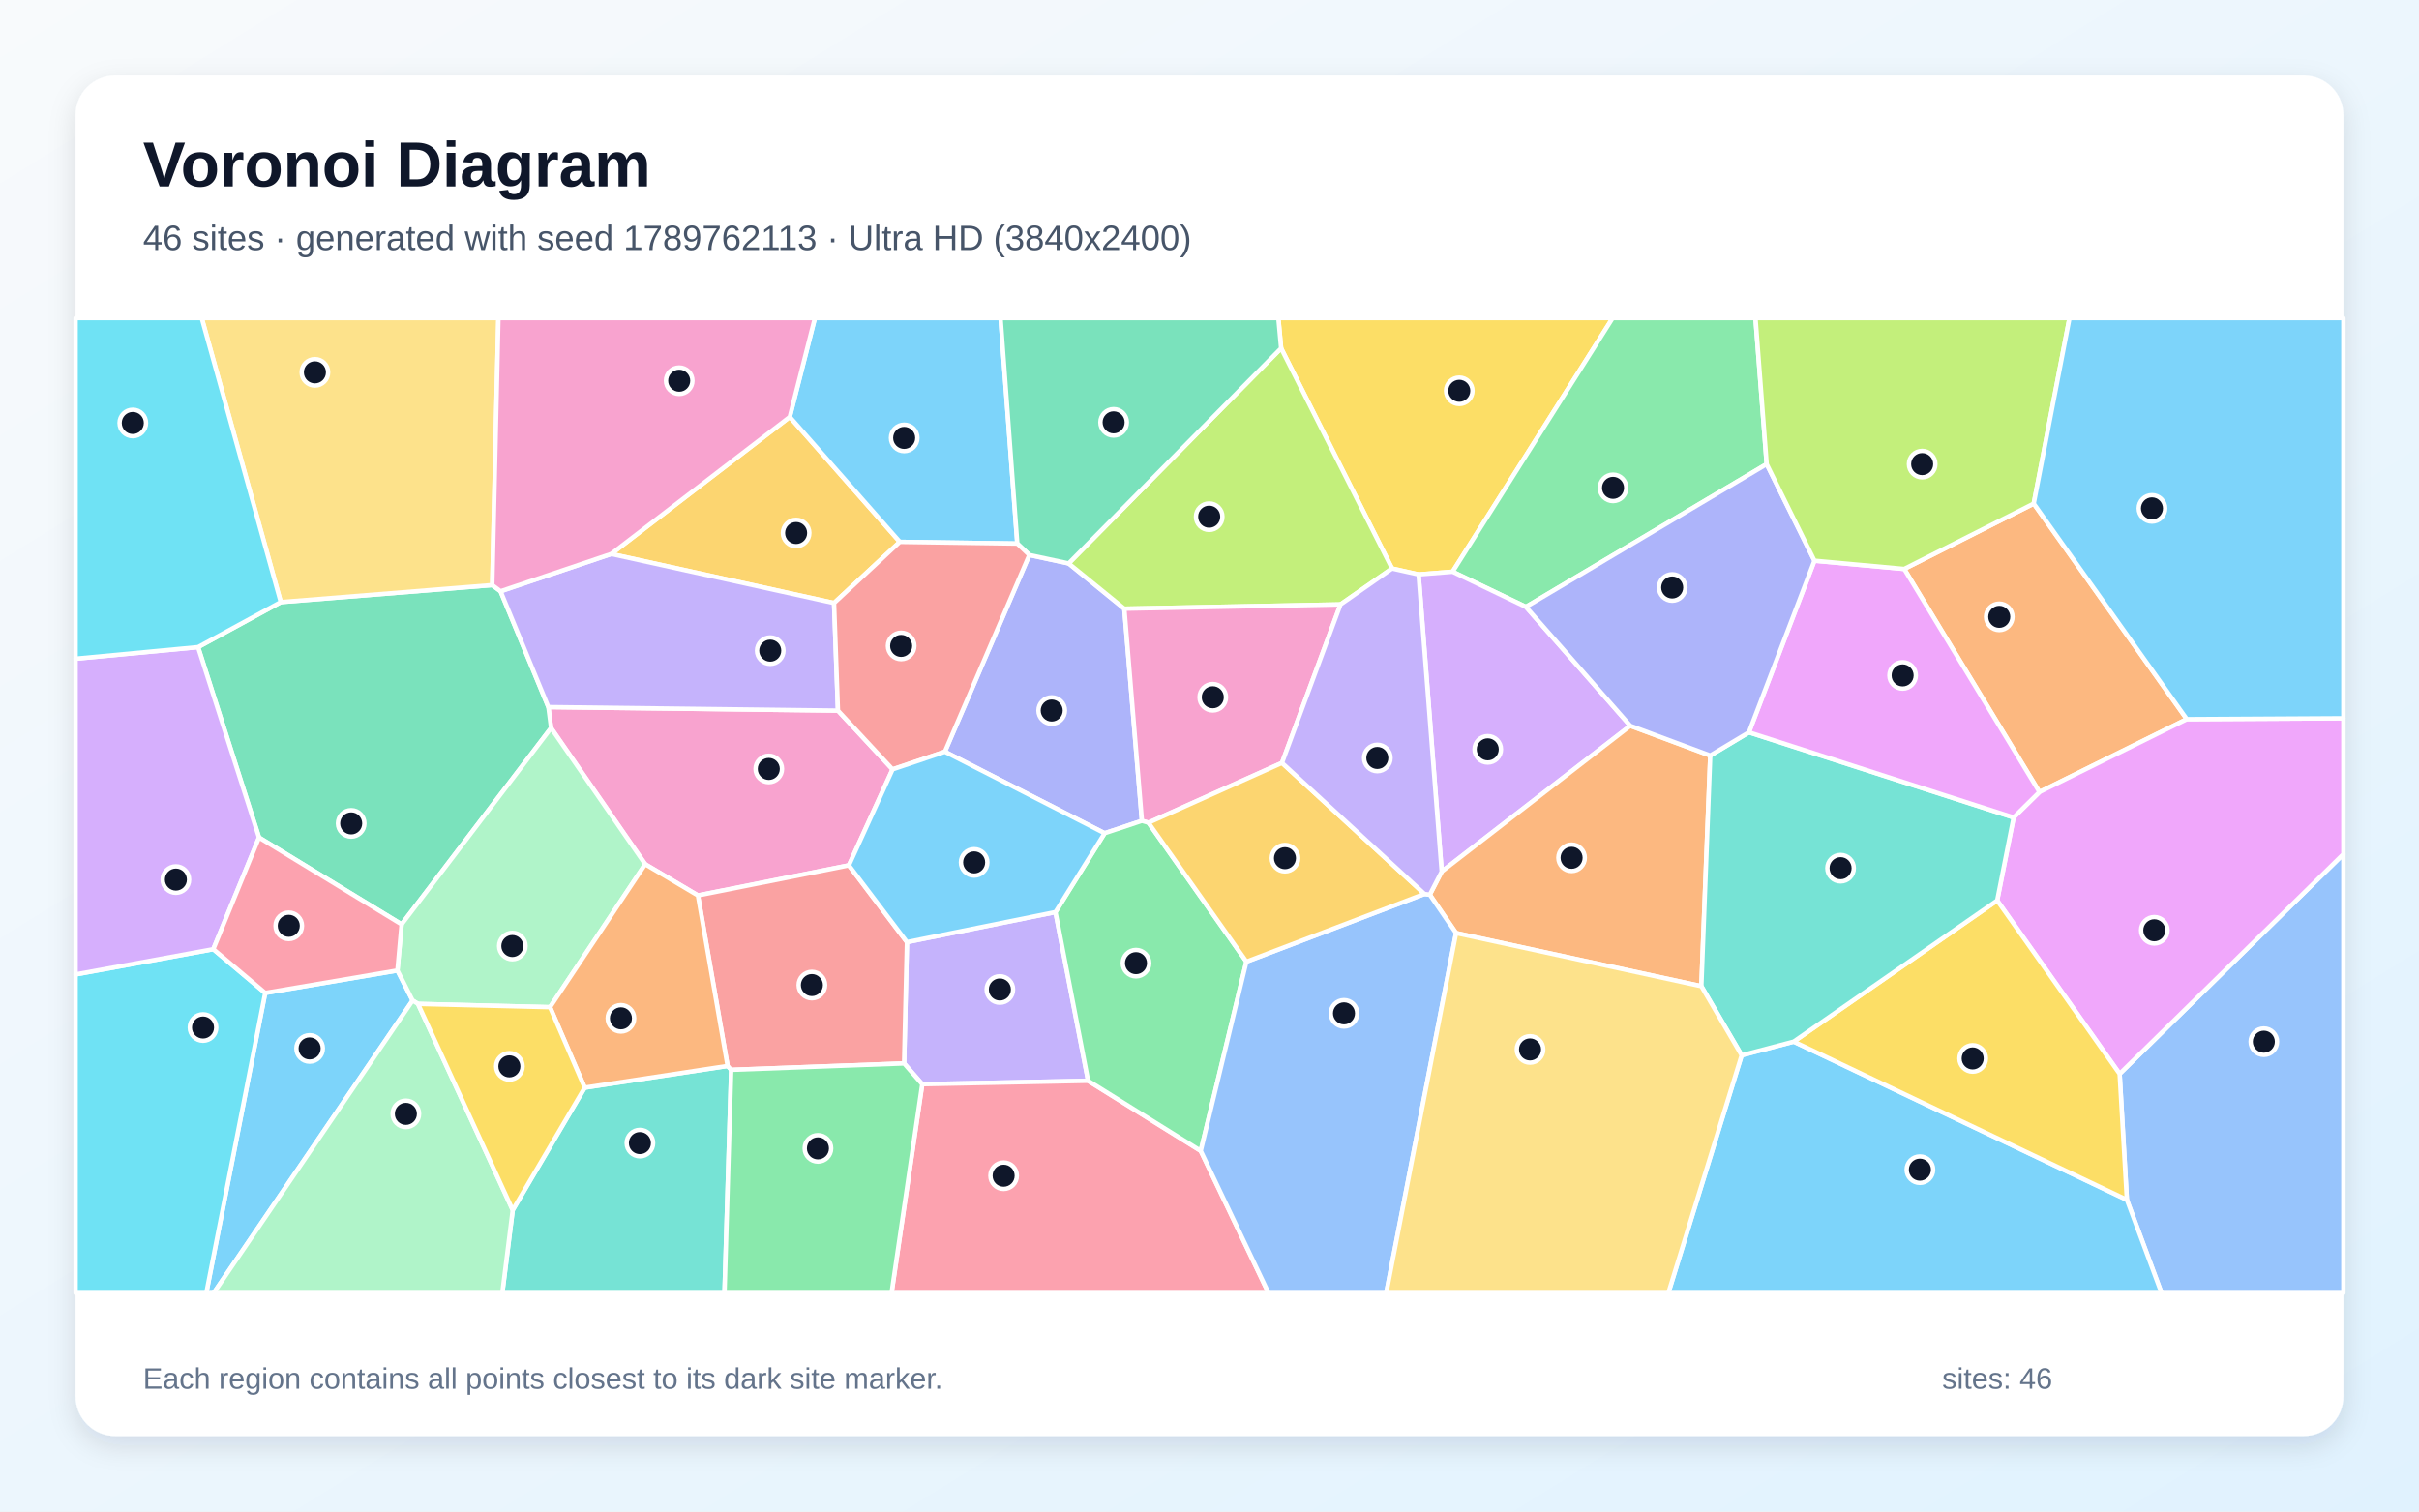
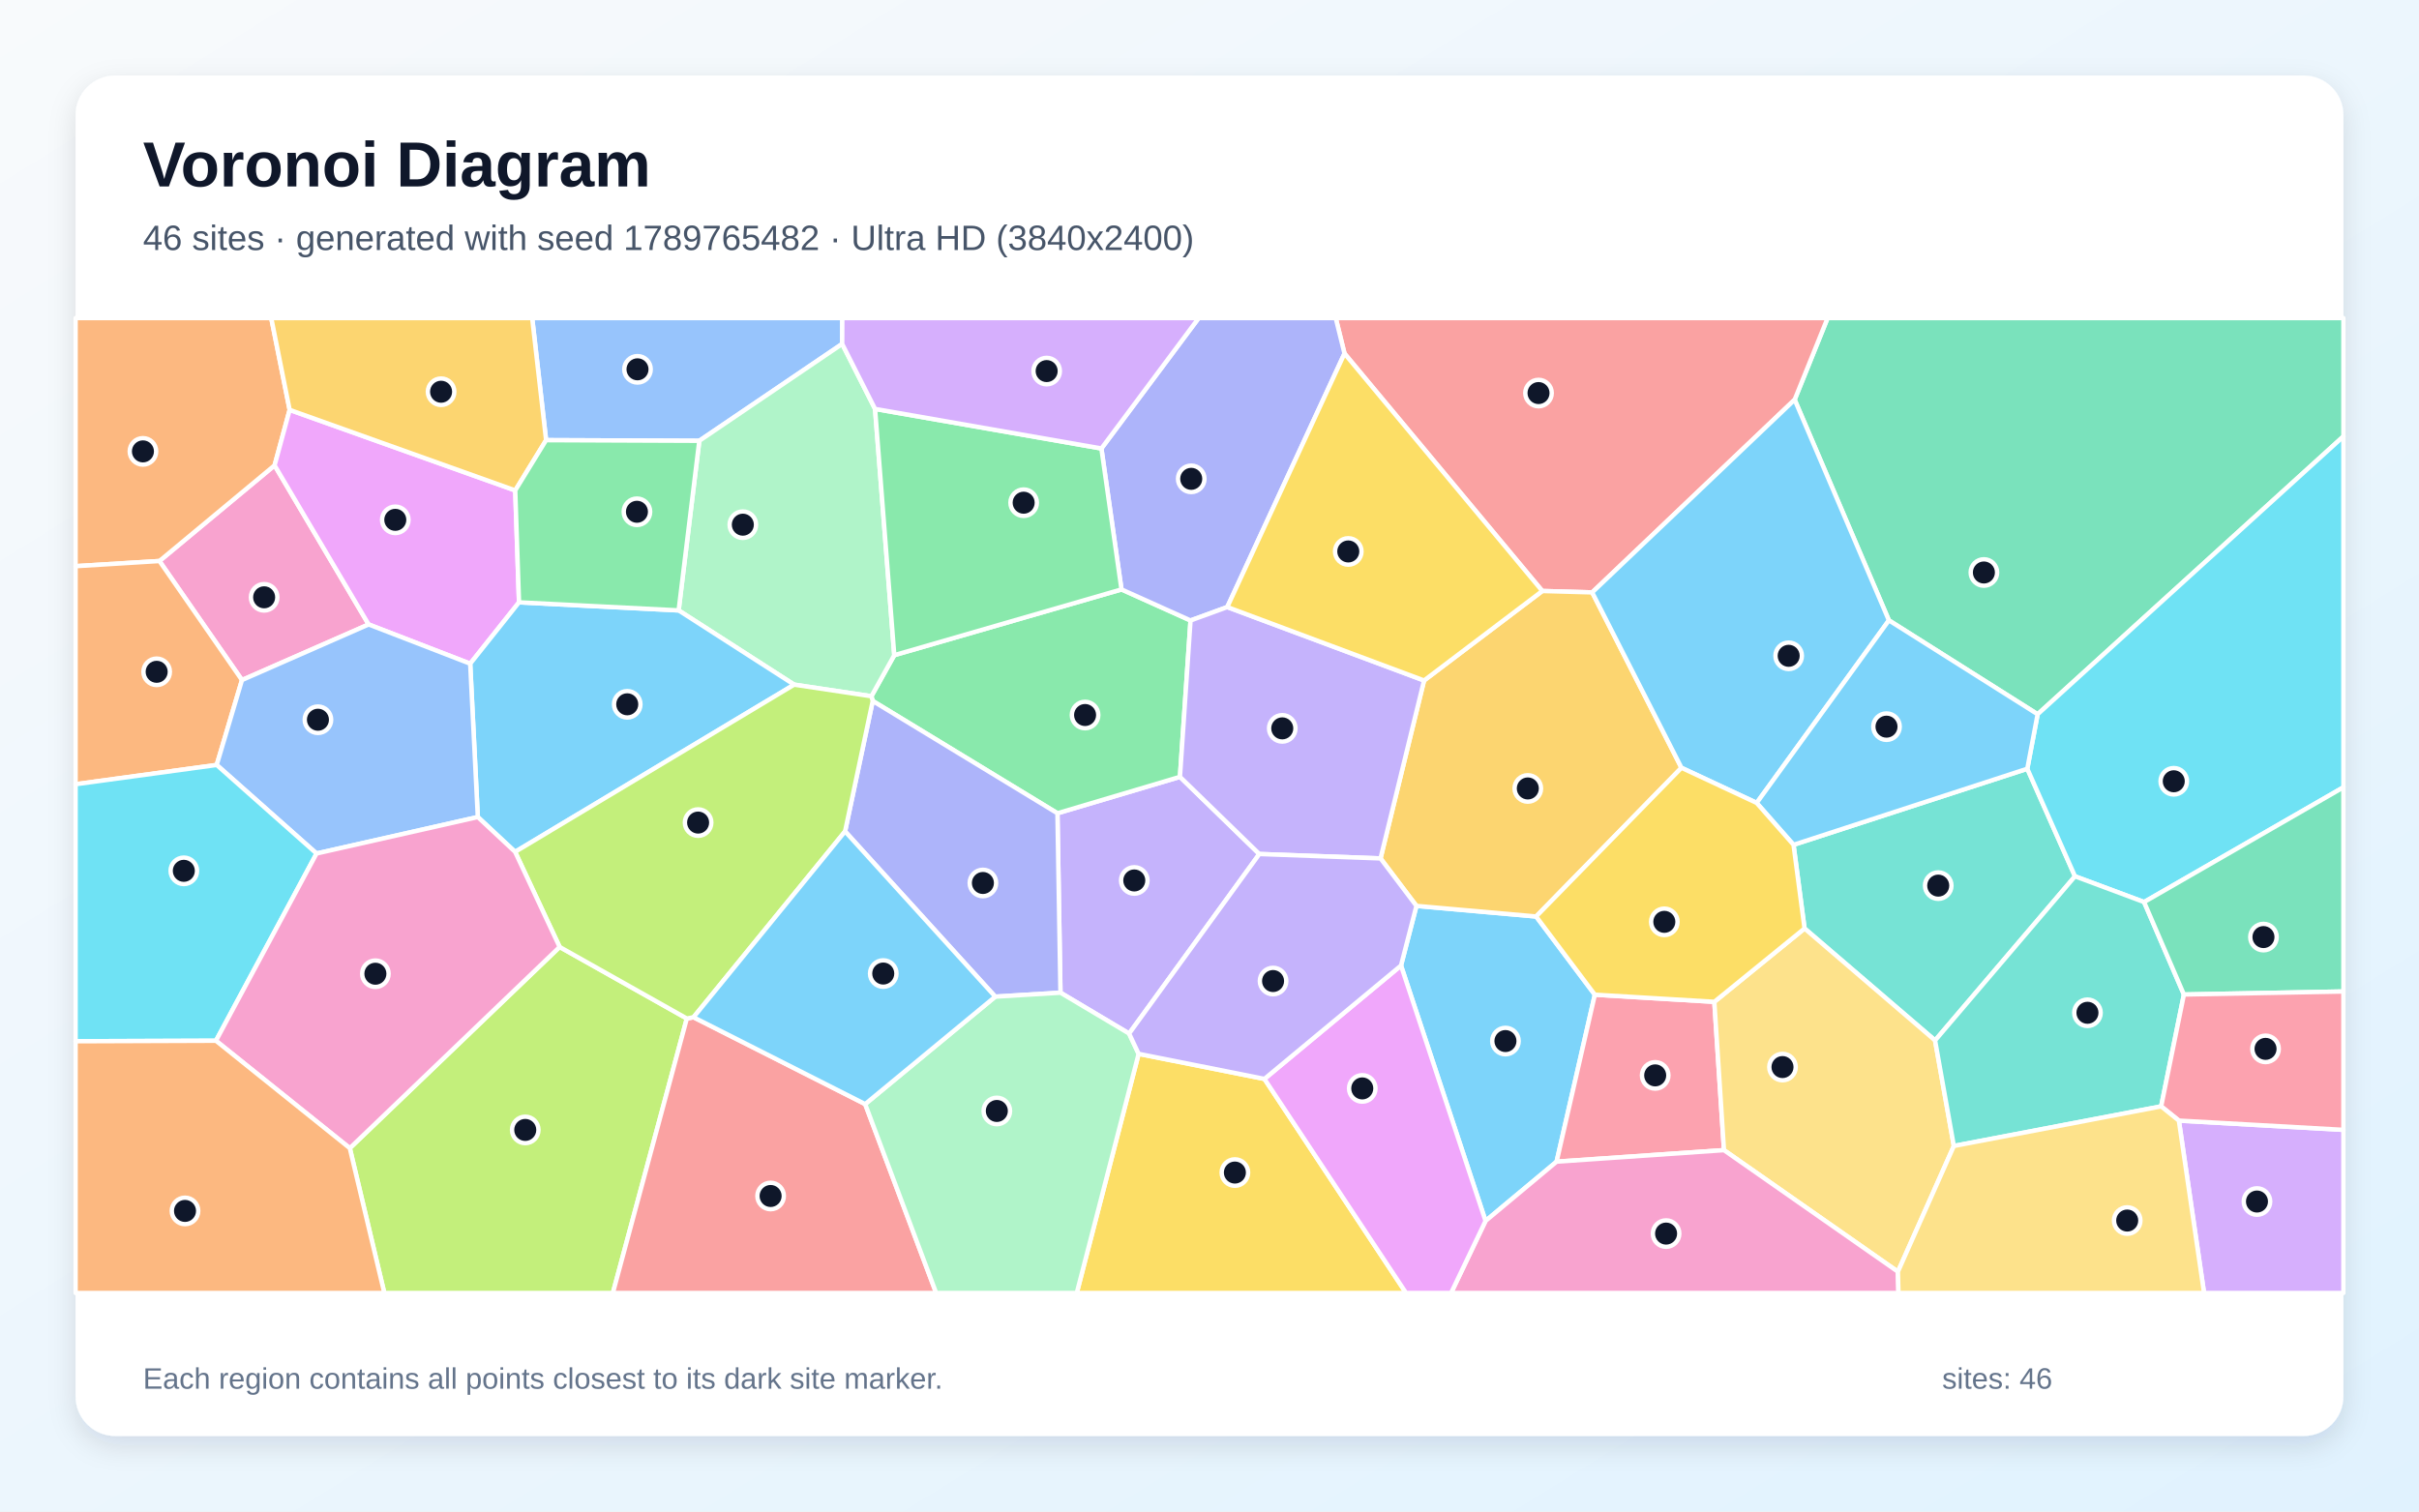
<svg xmlns="http://www.w3.org/2000/svg" width="3840" height="2400" viewBox="0 0 3840 2400" role="img" aria-labelledby="title description">
  <defs>
    <linearGradient id="background" x1="0" y1="0" x2="1" y2="1">
      <stop stop-color="#F8FAFC" />
      <stop offset="1" stop-color="#E0F2FE" />
    </linearGradient>
    <filter id="shadow" x="-5%" y="-5%" width="110%" height="110%">
      <feDropShadow dx="0" dy="15" stdDeviation="22" flood-color="#0F172A" flood-opacity=".12" />
    </filter>
  </defs>
  <rect width="3840" height="2400" fill="url(#background)" />
  <rect x="120" y="120" width="3600" height="2160" rx="63" fill="#FFFFFF" filter="url(#shadow)" />
  <g font-family="Arial, sans-serif">
    <text x="227" y="296" font-size="101" font-weight="700" fill="#0F172A">Voronoi Diagram</text>
-     <text x="227" y="397" font-size="56" fill="#475569">46 sites · generated with seed 1789762113 · Ultra HD (3840x2400)</text>
+     <text x="227" y="397" font-size="56" fill="#475569">46 sites · generated with seed 1789765482 · Ultra HD (3840x2400)</text>
  </g>
  <g stroke="#FFFFFF" stroke-width="7" stroke-linejoin="round">
-     <polygon points="421.0,1576.6 630.9,1540.9 655.0,1588.6 339.2,2053.0 327.5,2053.0" fill="#38BDF8" fill-opacity="0.65" />
-     <polygon points="1675.5,1448.2 1727.3,1716.1 1464.0,1721.5 1435.2,1688.5 1439.7,1495.9" fill="#A78BFA" fill-opacity="0.65" />
-     <polygon points="1330.2,1128.3 1416.9,1221.6 1347.5,1374.0 1107.9,1421.8 1024.2,1372.2 874.8,1155.9 870.5,1122.7" fill="#F472B6" fill-opacity="0.65" />
-     <polygon points="3471.4,1141.9 3237.5,1257.6 3022.8,903.4 3228.4,799.6" fill="#FB923C" fill-opacity="0.65" />
-     <polygon points="2305.9,907.8 2251.9,912.1 2209.8,902.7 2033.7,553.0 2029.3,505.0 2560.0,505.0" fill="#FACC15" fill-opacity="0.65" />
-     <polygon points="2804.5,736.9 2422.3,963.6 2305.9,907.8 2560.0,505.0 2786.7,505.0" fill="#4ADE80" fill-opacity="0.65" />
-     <polygon points="813.9,1921.4 928.2,1727.0 1155.0,1692.5 1160.7,1698.7 1150.1,2053.0 797.4,2053.0" fill="#2DD4BF" fill-opacity="0.65" />
-     <polygon points="3376.3,1905.0 3364.8,1705.1 3720.0,1356.1 3720.0,2053.0 3431.3,2053.0" fill="#60A5FA" fill-opacity="0.65" />
-     <polygon points="3170.4,1429.8 3196.5,1298.0 3237.5,1257.6 3471.4,1141.9 3720.0,1140.5 3720.0,1356.1 3364.8,1705.1" fill="#E879F9" fill-opacity="0.65" />
-     <polygon points="411.2,1329.8 314.4,1027.5 445.7,956.0 781.4,929.0 794.6,938.8 870.5,1122.7 874.8,1155.9 637.5,1467.7" fill="#34D399" fill-opacity="0.65" />
-     <polygon points="1160.7,1698.7 1155.0,1692.5 1107.9,1421.8 1347.5,1374.0 1439.7,1495.9 1435.2,1688.5" fill="#F87171" fill-opacity="0.65" />
-     <polygon points="1499.9,1193.6 1634.0,881.2 1696.4,894.6 1784.8,966.5 1812.7,1303.3 1753.5,1323.0" fill="#818CF8" fill-opacity="0.65" />
-     <polygon points="1253.7,662.0 1428.4,860.4 1324.0,957.5 970.2,879.6" fill="#FBBF24" fill-opacity="0.65" />
-     <polygon points="2033.7,553.0 2209.8,902.7 2128.0,959.7 1784.8,966.5 1696.4,894.6" fill="#A3E635" fill-opacity="0.65" />
-     <polygon points="2588.0,1152.4 2288.6,1383.9 2251.9,912.1 2305.9,907.8 2422.3,963.6" fill="#C084FC" fill-opacity="0.65" />
-     <polygon points="1464.0,1721.5 1727.3,1716.1 1906.1,1827.4 2013.7,2053.0 1415.3,2053.0" fill="#FB7185" fill-opacity="0.65" />
-     <polygon points="120.0,1547.2 338.6,1507.1 421.0,1576.6 327.5,2053.0 120.0,2053.0" fill="#22D3EE" fill-opacity="0.65" />
-     <polygon points="873.1,1599.2 663.6,1594.0 655.0,1588.6 630.9,1540.9 637.5,1467.7 874.8,1155.9 1024.2,1372.2" fill="#86EFAC" fill-opacity="0.65" />
-     <polygon points="781.4,929.0 445.7,956.0 320.2,505.0 791.2,505.0" fill="#FCD34D" fill-opacity="0.65" />
-     <polygon points="1614.9,863.1 1428.4,860.4 1253.7,662.0 1293.6,505.0 1588.3,505.0" fill="#38BDF8" fill-opacity="0.65" />
-     <polygon points="2764.8,1675.6 2847.4,1653.9 3376.3,1905.0 3431.3,2053.0 2648.4,2053.0" fill="#38BDF8" fill-opacity="0.65" />
-     <polygon points="970.2,879.6 1324.0,957.5 1330.2,1128.3 870.5,1122.7 794.6,938.8" fill="#A78BFA" fill-opacity="0.65" />
-     <polygon points="2035.1,1211.3 1823.1,1306.3 1812.7,1303.3 1784.8,966.5 2128.0,959.7" fill="#F472B6" fill-opacity="0.65" />
-     <polygon points="2311.4,1481.5 2269.7,1420.6 2288.6,1383.9 2588.0,1152.4 2714.9,1199.6 2700.8,1565.9" fill="#FB923C" fill-opacity="0.65" />
-     <polygon points="2847.4,1653.9 3170.4,1429.8 3364.8,1705.1 3376.3,1905.0" fill="#FACC15" fill-opacity="0.65" />
-     <polygon points="1978.6,1526.9 1906.1,1827.4 1727.3,1716.1 1675.5,1448.2 1753.5,1323.0 1812.7,1303.3 1823.1,1306.3" fill="#4ADE80" fill-opacity="0.65" />
-     <polygon points="2847.4,1653.9 2764.8,1675.6 2700.8,1565.9 2714.9,1199.6 2776.3,1162.8 3196.5,1298.0 3170.4,1429.8" fill="#2DD4BF" fill-opacity="0.65" />
-     <polygon points="1906.1,1827.4 1978.6,1526.9 2261.2,1419.4 2269.7,1420.6 2311.4,1481.5 2200.6,2053.0 2013.7,2053.0" fill="#60A5FA" fill-opacity="0.65" />
-     <polygon points="3196.5,1298.0 2776.3,1162.8 2880.3,890.3 3022.8,903.4 3237.5,1257.6" fill="#E879F9" fill-opacity="0.65" />
-     <polygon points="2033.7,553.0 1696.4,894.6 1634.0,881.2 1614.9,863.1 1588.3,505.0 2029.3,505.0" fill="#34D399" fill-opacity="0.65" />
-     <polygon points="1324.0,957.5 1428.4,860.4 1614.9,863.1 1634.0,881.2 1499.9,1193.6 1416.9,1221.6 1330.2,1128.3" fill="#F87171" fill-opacity="0.65" />
-     <polygon points="2880.3,890.3 2776.3,1162.8 2714.9,1199.6 2588.0,1152.4 2422.3,963.6 2804.5,736.9" fill="#818CF8" fill-opacity="0.65" />
-     <polygon points="2261.2,1419.4 1978.6,1526.9 1823.1,1306.3 2035.1,1211.3" fill="#FBBF24" fill-opacity="0.65" />
-     <polygon points="3228.4,799.6 3022.8,903.4 2880.3,890.3 2804.5,736.9 2786.7,505.0 3285.2,505.0" fill="#A3E635" fill-opacity="0.65" />
-     <polygon points="314.4,1027.5 411.2,1329.8 338.6,1507.1 120.0,1547.2 120.0,1045.9" fill="#C084FC" fill-opacity="0.65" />
-     <polygon points="411.2,1329.8 637.5,1467.7 630.9,1540.9 421.0,1576.6 338.6,1507.1" fill="#FB7185" fill-opacity="0.65" />
-     <polygon points="445.7,956.0 314.4,1027.5 120.0,1045.9 120.0,505.0 320.2,505.0" fill="#22D3EE" fill-opacity="0.65" />
-     <polygon points="655.0,1588.6 663.6,1594.0 813.9,1921.4 797.4,2053.0 339.2,2053.0" fill="#86EFAC" fill-opacity="0.65" />
-     <polygon points="2311.4,1481.5 2700.8,1565.9 2764.8,1675.6 2648.4,2053.0 2200.6,2053.0" fill="#FCD34D" fill-opacity="0.65" />
-     <polygon points="1499.9,1193.6 1753.5,1323.0 1675.5,1448.2 1439.7,1495.9 1347.5,1374.0 1416.9,1221.6" fill="#38BDF8" fill-opacity="0.65" />
-     <polygon points="3471.4,1141.9 3228.4,799.6 3285.2,505.0 3720.0,505.0 3720.0,1140.5" fill="#38BDF8" fill-opacity="0.65" />
-     <polygon points="2269.7,1420.6 2261.2,1419.4 2035.1,1211.3 2128.0,959.7 2209.8,902.7 2251.9,912.1 2288.6,1383.9" fill="#A78BFA" fill-opacity="0.65" />
-     <polygon points="1253.7,662.0 970.2,879.6 794.6,938.8 781.4,929.0 791.2,505.0 1293.6,505.0" fill="#F472B6" fill-opacity="0.65" />
-     <polygon points="1155.0,1692.5 928.2,1727.0 873.1,1599.2 1024.2,1372.2 1107.9,1421.8" fill="#FB923C" fill-opacity="0.65" />
-     <polygon points="663.6,1594.0 873.1,1599.2 928.2,1727.0 813.9,1921.4" fill="#FACC15" fill-opacity="0.65" />
-     <polygon points="1160.7,1698.7 1435.2,1688.5 1464.0,1721.5 1415.3,2053.0 1150.1,2053.0" fill="#4ADE80" fill-opacity="0.65" />
+     <polygon points="2358.2,1938.6 2224.0,1533.1 2248.5,1438.4 2438.5,1455.2 2531.7,1579.4 2471.0,1844.5" fill="#38BDF8" fill-opacity="0.65" />
+     <polygon points="1792.4,1641.1 1683.4,1576.2 1678.6,1291.3 1873.1,1233.5 1999.1,1356.0" fill="#A78BFA" fill-opacity="0.65" />
+     <polygon points="384.1,1079.8 253.1,890.8 435.9,738.9 585.2,991.5" fill="#F472B6" fill-opacity="0.65" />
+     <polygon points="459.8,650.8 435.9,738.9 253.1,890.8 120.0,899.0 120.0,505.0 430.6,505.0" fill="#FB923C" fill-opacity="0.65" />
+     <polygon points="1807.5,1673.3 2007.2,1713.1 2232.0,2053.0 1709.3,2053.0" fill="#FACC15" fill-opacity="0.65" />
+     <polygon points="1385.4,1113.0 1383.3,1105.5 1419.6,1040.3 1780.3,935.9 1889.9,985.2 1873.1,1233.5 1678.6,1291.3" fill="#4ADE80" fill-opacity="0.65" />
+     <polygon points="3071.8,1652.0 2864.6,1474.2 2847.1,1341.4 3218.2,1220.6 3293.9,1391.4" fill="#2DD4BF" fill-opacity="0.65" />
+     <polygon points="1336.9,546.1 1110.1,699.9 866.9,698.9 844.8,505.0 1337.1,505.0" fill="#60A5FA" fill-opacity="0.65" />
+     <polygon points="823.9,956.4 746.4,1053.8 585.2,991.5 435.9,738.9 459.8,650.8 817.9,778.7" fill="#E879F9" fill-opacity="0.65" />
+     <polygon points="3234.6,1134.1 2998.5,985.0 2848.9,634.6 2901.2,505.0 3720.0,505.0 3720.0,692.9" fill="#34D399" fill-opacity="0.65" />
+     <polygon points="2848.9,634.6 2527.5,940.6 2448.3,938.4 2134.3,561.3 2120.4,505.0 2901.2,505.0" fill="#F87171" fill-opacity="0.65" />
+     <polygon points="1948.2,963.9 1889.9,985.2 1780.3,935.9 1748.4,712.1 1902.8,505.0 2120.4,505.0 2134.3,561.3" fill="#818CF8" fill-opacity="0.65" />
+     <polygon points="2191.5,1363.0 2260.6,1080.5 2448.3,938.4 2527.5,940.6 2669.2,1219.1 2438.5,1455.2 2248.5,1438.4" fill="#FBBF24" fill-opacity="0.65" />
+     <polygon points="555.3,1823.1 888.4,1503.6 1090.3,1617.2 972.9,2053.0 610.1,2053.0" fill="#A3E635" fill-opacity="0.65" />
+     <polygon points="3458.8,1779.3 3720.0,1794.0 3720.0,2053.0 3498.8,2053.0" fill="#C084FC" fill-opacity="0.65" />
+     <polygon points="2471.0,1844.5 2531.7,1579.4 2721.4,1590.7 2736.7,1826.2" fill="#FB7185" fill-opacity="0.65" />
+     <polygon points="3403.6,1432.3 3293.9,1391.4 3218.2,1220.6 3234.6,1134.1 3720.0,692.9 3720.0,1250.1" fill="#22D3EE" fill-opacity="0.65" />
+     <polygon points="1260.7,1087.1 1077.3,969.2 1110.1,699.9 1336.9,546.1 1389.1,649.3 1419.6,1040.3 1383.3,1105.5" fill="#86EFAC" fill-opacity="0.65" />
+     <polygon points="3012.8,2019.2 2736.7,1826.2 2721.4,1590.7 2864.6,1474.2 3071.8,1652.0 3101.6,1819.6" fill="#FCD34D" fill-opacity="0.65" />
+     <polygon points="817.7,1352.6 758.5,1297.3 746.4,1053.8 823.9,956.4 1077.3,969.2 1260.7,1087.1" fill="#38BDF8" fill-opacity="0.65" />
+     <polygon points="2788.6,1274.9 2669.2,1219.1 2527.5,940.6 2848.9,634.6 2998.5,985.0" fill="#38BDF8" fill-opacity="0.65" />
+     <polygon points="1999.1,1356.0 1873.1,1233.5 1889.9,985.2 1948.2,963.9 2260.6,1080.5 2191.5,1363.0" fill="#A78BFA" fill-opacity="0.65" />
+     <polygon points="2358.2,1938.6 2471.0,1844.5 2736.7,1826.2 3012.8,2019.2 3013.7,2053.0 2303.5,2053.0" fill="#F472B6" fill-opacity="0.65" />
+     <polygon points="344.0,1214.6 120.0,1245.2 120.0,899.0 253.1,890.8 384.1,1079.8" fill="#FB923C" fill-opacity="0.65" />
+     <polygon points="1948.2,963.9 2134.3,561.3 2448.3,938.4 2260.6,1080.5" fill="#FACC15" fill-opacity="0.65" />
+     <polygon points="1748.4,712.1 1780.3,935.9 1419.6,1040.3 1389.1,649.3" fill="#4ADE80" fill-opacity="0.65" />
+     <polygon points="3101.6,1819.6 3071.8,1652.0 3293.9,1391.4 3403.6,1432.3 3466.8,1579.1 3430.7,1756.7" fill="#2DD4BF" fill-opacity="0.65" />
+     <polygon points="758.5,1297.3 502.5,1355.2 344.0,1214.6 384.1,1079.8 585.2,991.5 746.4,1053.8" fill="#60A5FA" fill-opacity="0.65" />
+     <polygon points="2007.2,1713.1 2224.0,1533.1 2358.2,1938.6 2303.5,2053.0 2232.0,2053.0" fill="#E879F9" fill-opacity="0.65" />
+     <polygon points="3466.8,1579.1 3403.6,1432.3 3720.0,1250.1 3720.0,1574.3" fill="#34D399" fill-opacity="0.65" />
+     <polygon points="1090.3,1617.2 1100.9,1615.2 1373.4,1753.1 1486.1,2053.0 972.9,2053.0" fill="#F87171" fill-opacity="0.65" />
+     <polygon points="1579.9,1582.5 1341.5,1320.1 1385.4,1113.0 1678.6,1291.3 1683.4,1576.2" fill="#818CF8" fill-opacity="0.65" />
+     <polygon points="866.9,698.9 817.9,778.7 459.8,650.8 430.6,505.0 844.8,505.0" fill="#FBBF24" fill-opacity="0.65" />
+     <polygon points="1341.5,1320.1 1100.9,1615.2 1090.3,1617.2 888.4,1503.6 817.7,1352.6 1260.7,1087.1 1383.3,1105.5 1385.4,1113.0" fill="#A3E635" fill-opacity="0.65" />
+     <polygon points="1748.4,712.1 1389.1,649.3 1336.9,546.1 1337.1,505.0 1902.8,505.0" fill="#C084FC" fill-opacity="0.65" />
+     <polygon points="3458.8,1779.3 3430.7,1756.7 3466.8,1579.1 3720.0,1574.3 3720.0,1794.0" fill="#FB7185" fill-opacity="0.65" />
+     <polygon points="120.0,1653.3 120.0,1245.2 344.0,1214.6 502.5,1355.2 342.8,1652.5" fill="#22D3EE" fill-opacity="0.65" />
+     <polygon points="1373.4,1753.1 1579.9,1582.5 1683.4,1576.2 1792.4,1641.1 1807.5,1673.3 1709.3,2053.0 1486.1,2053.0" fill="#86EFAC" fill-opacity="0.65" />
+     <polygon points="3012.8,2019.2 3101.6,1819.6 3430.7,1756.7 3458.8,1779.3 3498.8,2053.0 3013.7,2053.0" fill="#FCD34D" fill-opacity="0.65" />
+     <polygon points="2788.6,1274.9 2998.5,985.0 3234.6,1134.1 3218.2,1220.6 2847.1,1341.4" fill="#38BDF8" fill-opacity="0.65" />
+     <polygon points="1373.4,1753.1 1100.9,1615.2 1341.5,1320.1 1579.9,1582.5" fill="#38BDF8" fill-opacity="0.65" />
+     <polygon points="2007.2,1713.1 1807.5,1673.3 1792.4,1641.1 1999.1,1356.0 2191.5,1363.0 2248.5,1438.4 2224.0,1533.1" fill="#A78BFA" fill-opacity="0.65" />
+     <polygon points="342.8,1652.5 502.5,1355.2 758.5,1297.3 817.7,1352.6 888.4,1503.6 555.3,1823.1" fill="#F472B6" fill-opacity="0.65" />
+     <polygon points="120.0,1653.3 342.8,1652.5 555.3,1823.1 610.1,2053.0 120.0,2053.0" fill="#FB923C" fill-opacity="0.65" />
+     <polygon points="2721.4,1590.7 2531.7,1579.4 2438.5,1455.2 2669.2,1219.1 2788.6,1274.9 2847.1,1341.4 2864.6,1474.2" fill="#FACC15" fill-opacity="0.65" />
+     <polygon points="1077.3,969.2 823.9,956.4 817.9,778.7 866.9,698.9 1110.1,699.9" fill="#4ADE80" fill-opacity="0.65" />
  </g>
  <g>
-     <circle cx="491.5" cy="1664.7" r="21" fill="#0F172A" stroke="#FFFFFF" stroke-width="7" />
-     <circle cx="1587.2" cy="1571.1" r="21" fill="#0F172A" stroke="#FFFFFF" stroke-width="7" />
-     <circle cx="1220.4" cy="1220.9" r="21" fill="#0F172A" stroke="#FFFFFF" stroke-width="7" />
-     <circle cx="3173.7" cy="979.4" r="21" fill="#0F172A" stroke="#FFFFFF" stroke-width="7" />
-     <circle cx="2316.5" cy="620.5" r="21" fill="#0F172A" stroke="#FFFFFF" stroke-width="7" />
-     <circle cx="2560.6" cy="774.6" r="21" fill="#0F172A" stroke="#FFFFFF" stroke-width="7" />
-     <circle cx="1015.8" cy="1815.0" r="21" fill="#0F172A" stroke="#FFFFFF" stroke-width="7" />
-     <circle cx="3593.7" cy="1654.0" r="21" fill="#0F172A" stroke="#FFFFFF" stroke-width="7" />
-     <circle cx="3419.8" cy="1477.1" r="21" fill="#0F172A" stroke="#FFFFFF" stroke-width="7" />
-     <circle cx="557.5" cy="1307.4" r="21" fill="#0F172A" stroke="#FFFFFF" stroke-width="7" />
-     <circle cx="1288.8" cy="1564.1" r="21" fill="#0F172A" stroke="#FFFFFF" stroke-width="7" />
-     <circle cx="1669.5" cy="1128.2" r="21" fill="#0F172A" stroke="#FFFFFF" stroke-width="7" />
-     <circle cx="1263.8" cy="846.3" r="21" fill="#0F172A" stroke="#FFFFFF" stroke-width="7" />
-     <circle cx="1919.5" cy="820.4" r="21" fill="#0F172A" stroke="#FFFFFF" stroke-width="7" />
-     <circle cx="2361.7" cy="1189.8" r="21" fill="#0F172A" stroke="#FFFFFF" stroke-width="7" />
-     <circle cx="1593.2" cy="1866.8" r="21" fill="#0F172A" stroke="#FFFFFF" stroke-width="7" />
-     <circle cx="322.3" cy="1631.5" r="21" fill="#0F172A" stroke="#FFFFFF" stroke-width="7" />
-     <circle cx="813.3" cy="1502.1" r="21" fill="#0F172A" stroke="#FFFFFF" stroke-width="7" />
-     <circle cx="499.9" cy="591.2" r="21" fill="#0F172A" stroke="#FFFFFF" stroke-width="7" />
-     <circle cx="1435.3" cy="695.3" r="21" fill="#0F172A" stroke="#FFFFFF" stroke-width="7" />
-     <circle cx="3047.7" cy="1857.2" r="21" fill="#0F172A" stroke="#FFFFFF" stroke-width="7" />
-     <circle cx="1222.7" cy="1033.1" r="21" fill="#0F172A" stroke="#FFFFFF" stroke-width="7" />
-     <circle cx="1925.2" cy="1107.1" r="21" fill="#0F172A" stroke="#FFFFFF" stroke-width="7" />
-     <circle cx="2494.8" cy="1362.0" r="21" fill="#0F172A" stroke="#FFFFFF" stroke-width="7" />
-     <circle cx="3131.5" cy="1680.6" r="21" fill="#0F172A" stroke="#FFFFFF" stroke-width="7" />
-     <circle cx="1803.3" cy="1529.3" r="21" fill="#0F172A" stroke="#FFFFFF" stroke-width="7" />
-     <circle cx="2921.8" cy="1378.5" r="21" fill="#0F172A" stroke="#FFFFFF" stroke-width="7" />
-     <circle cx="2133.5" cy="1609.0" r="21" fill="#0F172A" stroke="#FFFFFF" stroke-width="7" />
-     <circle cx="3020.3" cy="1072.4" r="21" fill="#0F172A" stroke="#FFFFFF" stroke-width="7" />
-     <circle cx="1767.8" cy="670.6" r="21" fill="#0F172A" stroke="#FFFFFF" stroke-width="7" />
-     <circle cx="1430.5" cy="1025.6" r="21" fill="#0F172A" stroke="#FFFFFF" stroke-width="7" />
-     <circle cx="2654.5" cy="932.8" r="21" fill="#0F172A" stroke="#FFFFFF" stroke-width="7" />
-     <circle cx="2039.8" cy="1362.6" r="21" fill="#0F172A" stroke="#FFFFFF" stroke-width="7" />
-     <circle cx="3051.3" cy="736.9" r="21" fill="#0F172A" stroke="#FFFFFF" stroke-width="7" />
-     <circle cx="279.2" cy="1396.6" r="21" fill="#0F172A" stroke="#FFFFFF" stroke-width="7" />
-     <circle cx="458.4" cy="1470.0" r="21" fill="#0F172A" stroke="#FFFFFF" stroke-width="7" />
-     <circle cx="210.8" cy="671.6" r="21" fill="#0F172A" stroke="#FFFFFF" stroke-width="7" />
-     <circle cx="644.3" cy="1768.6" r="21" fill="#0F172A" stroke="#FFFFFF" stroke-width="7" />
-     <circle cx="2428.8" cy="1666.3" r="21" fill="#0F172A" stroke="#FFFFFF" stroke-width="7" />
-     <circle cx="1546.4" cy="1369.3" r="21" fill="#0F172A" stroke="#FFFFFF" stroke-width="7" />
-     <circle cx="3416.1" cy="807.2" r="21" fill="#0F172A" stroke="#FFFFFF" stroke-width="7" />
-     <circle cx="2186.4" cy="1203.5" r="21" fill="#0F172A" stroke="#FFFFFF" stroke-width="7" />
-     <circle cx="1078.2" cy="604.5" r="21" fill="#0F172A" stroke="#FFFFFF" stroke-width="7" />
-     <circle cx="985.7" cy="1616.9" r="21" fill="#0F172A" stroke="#FFFFFF" stroke-width="7" />
-     <circle cx="808.6" cy="1693.2" r="21" fill="#0F172A" stroke="#FFFFFF" stroke-width="7" />
-     <circle cx="1298.4" cy="1823.4" r="21" fill="#0F172A" stroke="#FFFFFF" stroke-width="7" />
+     <circle cx="2389.8" cy="1653.0" r="21" fill="#0F172A" stroke="#FFFFFF" stroke-width="7" />
+     <circle cx="1800.6" cy="1398.0" r="21" fill="#0F172A" stroke="#FFFFFF" stroke-width="7" />
+     <circle cx="419.3" cy="948.4" r="21" fill="#0F172A" stroke="#FFFFFF" stroke-width="7" />
+     <circle cx="226.9" cy="716.7" r="21" fill="#0F172A" stroke="#FFFFFF" stroke-width="7" />
+     <circle cx="1960.3" cy="1861.8" r="21" fill="#0F172A" stroke="#FFFFFF" stroke-width="7" />
+     <circle cx="1722.5" cy="1135.3" r="21" fill="#0F172A" stroke="#FFFFFF" stroke-width="7" />
+     <circle cx="3076.8" cy="1406.2" r="21" fill="#0F172A" stroke="#FFFFFF" stroke-width="7" />
+     <circle cx="1012.0" cy="586.4" r="21" fill="#0F172A" stroke="#FFFFFF" stroke-width="7" />
+     <circle cx="627.5" cy="825.4" r="21" fill="#0F172A" stroke="#FFFFFF" stroke-width="7" />
+     <circle cx="3149.3" cy="909.0" r="21" fill="#0F172A" stroke="#FFFFFF" stroke-width="7" />
+     <circle cx="2442.3" cy="624.1" r="21" fill="#0F172A" stroke="#FFFFFF" stroke-width="7" />
+     <circle cx="1891.0" cy="760.3" r="21" fill="#0F172A" stroke="#FFFFFF" stroke-width="7" />
+     <circle cx="2425.3" cy="1251.9" r="21" fill="#0F172A" stroke="#FFFFFF" stroke-width="7" />
+     <circle cx="833.8" cy="1794.1" r="21" fill="#0F172A" stroke="#FFFFFF" stroke-width="7" />
+     <circle cx="3582.8" cy="1907.8" r="21" fill="#0F172A" stroke="#FFFFFF" stroke-width="7" />
+     <circle cx="2627.5" cy="1707.5" r="21" fill="#0F172A" stroke="#FFFFFF" stroke-width="7" />
+     <circle cx="3450.7" cy="1240.5" r="21" fill="#0F172A" stroke="#FFFFFF" stroke-width="7" />
+     <circle cx="1179.2" cy="833.1" r="21" fill="#0F172A" stroke="#FFFFFF" stroke-width="7" />
+     <circle cx="2829.6" cy="1694.3" r="21" fill="#0F172A" stroke="#FFFFFF" stroke-width="7" />
+     <circle cx="995.7" cy="1118.3" r="21" fill="#0F172A" stroke="#FFFFFF" stroke-width="7" />
+     <circle cx="2839.4" cy="1041.3" r="21" fill="#0F172A" stroke="#FFFFFF" stroke-width="7" />
+     <circle cx="2035.5" cy="1156.5" r="21" fill="#0F172A" stroke="#FFFFFF" stroke-width="7" />
+     <circle cx="2644.8" cy="1958.7" r="21" fill="#0F172A" stroke="#FFFFFF" stroke-width="7" />
+     <circle cx="248.7" cy="1066.7" r="21" fill="#0F172A" stroke="#FFFFFF" stroke-width="7" />
+     <circle cx="2140.3" cy="875.6" r="21" fill="#0F172A" stroke="#FFFFFF" stroke-width="7" />
+     <circle cx="1625.0" cy="798.2" r="21" fill="#0F172A" stroke="#FFFFFF" stroke-width="7" />
+     <circle cx="3313.7" cy="1608.1" r="21" fill="#0F172A" stroke="#FFFFFF" stroke-width="7" />
+     <circle cx="504.7" cy="1142.8" r="21" fill="#0F172A" stroke="#FFFFFF" stroke-width="7" />
+     <circle cx="2162.5" cy="1728.2" r="21" fill="#0F172A" stroke="#FFFFFF" stroke-width="7" />
+     <circle cx="3593.1" cy="1487.9" r="21" fill="#0F172A" stroke="#FFFFFF" stroke-width="7" />
+     <circle cx="1223.3" cy="1899.0" r="21" fill="#0F172A" stroke="#FFFFFF" stroke-width="7" />
+     <circle cx="1560.3" cy="1402.0" r="21" fill="#0F172A" stroke="#FFFFFF" stroke-width="7" />
+     <circle cx="700.2" cy="622.0" r="21" fill="#0F172A" stroke="#FFFFFF" stroke-width="7" />
+     <circle cx="1108.2" cy="1306.1" r="21" fill="#0F172A" stroke="#FFFFFF" stroke-width="7" />
+     <circle cx="1661.5" cy="589.2" r="21" fill="#0F172A" stroke="#FFFFFF" stroke-width="7" />
+     <circle cx="3596.4" cy="1665.4" r="21" fill="#0F172A" stroke="#FFFFFF" stroke-width="7" />
+     <circle cx="291.8" cy="1382.7" r="21" fill="#0F172A" stroke="#FFFFFF" stroke-width="7" />
+     <circle cx="1582.4" cy="1764.0" r="21" fill="#0F172A" stroke="#FFFFFF" stroke-width="7" />
+     <circle cx="3376.8" cy="1938.0" r="21" fill="#0F172A" stroke="#FFFFFF" stroke-width="7" />
+     <circle cx="2994.7" cy="1153.8" r="21" fill="#0F172A" stroke="#FFFFFF" stroke-width="7" />
+     <circle cx="1402.1" cy="1545.8" r="21" fill="#0F172A" stroke="#FFFFFF" stroke-width="7" />
+     <circle cx="2020.9" cy="1557.7" r="21" fill="#0F172A" stroke="#FFFFFF" stroke-width="7" />
+     <circle cx="595.9" cy="1546.1" r="21" fill="#0F172A" stroke="#FFFFFF" stroke-width="7" />
+     <circle cx="293.7" cy="1922.7" r="21" fill="#0F172A" stroke="#FFFFFF" stroke-width="7" />
+     <circle cx="2642.0" cy="1463.7" r="21" fill="#0F172A" stroke="#FFFFFF" stroke-width="7" />
+     <circle cx="1011.1" cy="812.6" r="21" fill="#0F172A" stroke="#FFFFFF" stroke-width="7" />
  </g>
  <g font-family="Arial, sans-serif" font-size="47" fill="#64748B">
    <text x="227" y="2205">Each region contains all points closest to its dark site marker.</text>
    <text x="3083" y="2205">sites: 46</text>
  </g>
</svg>
